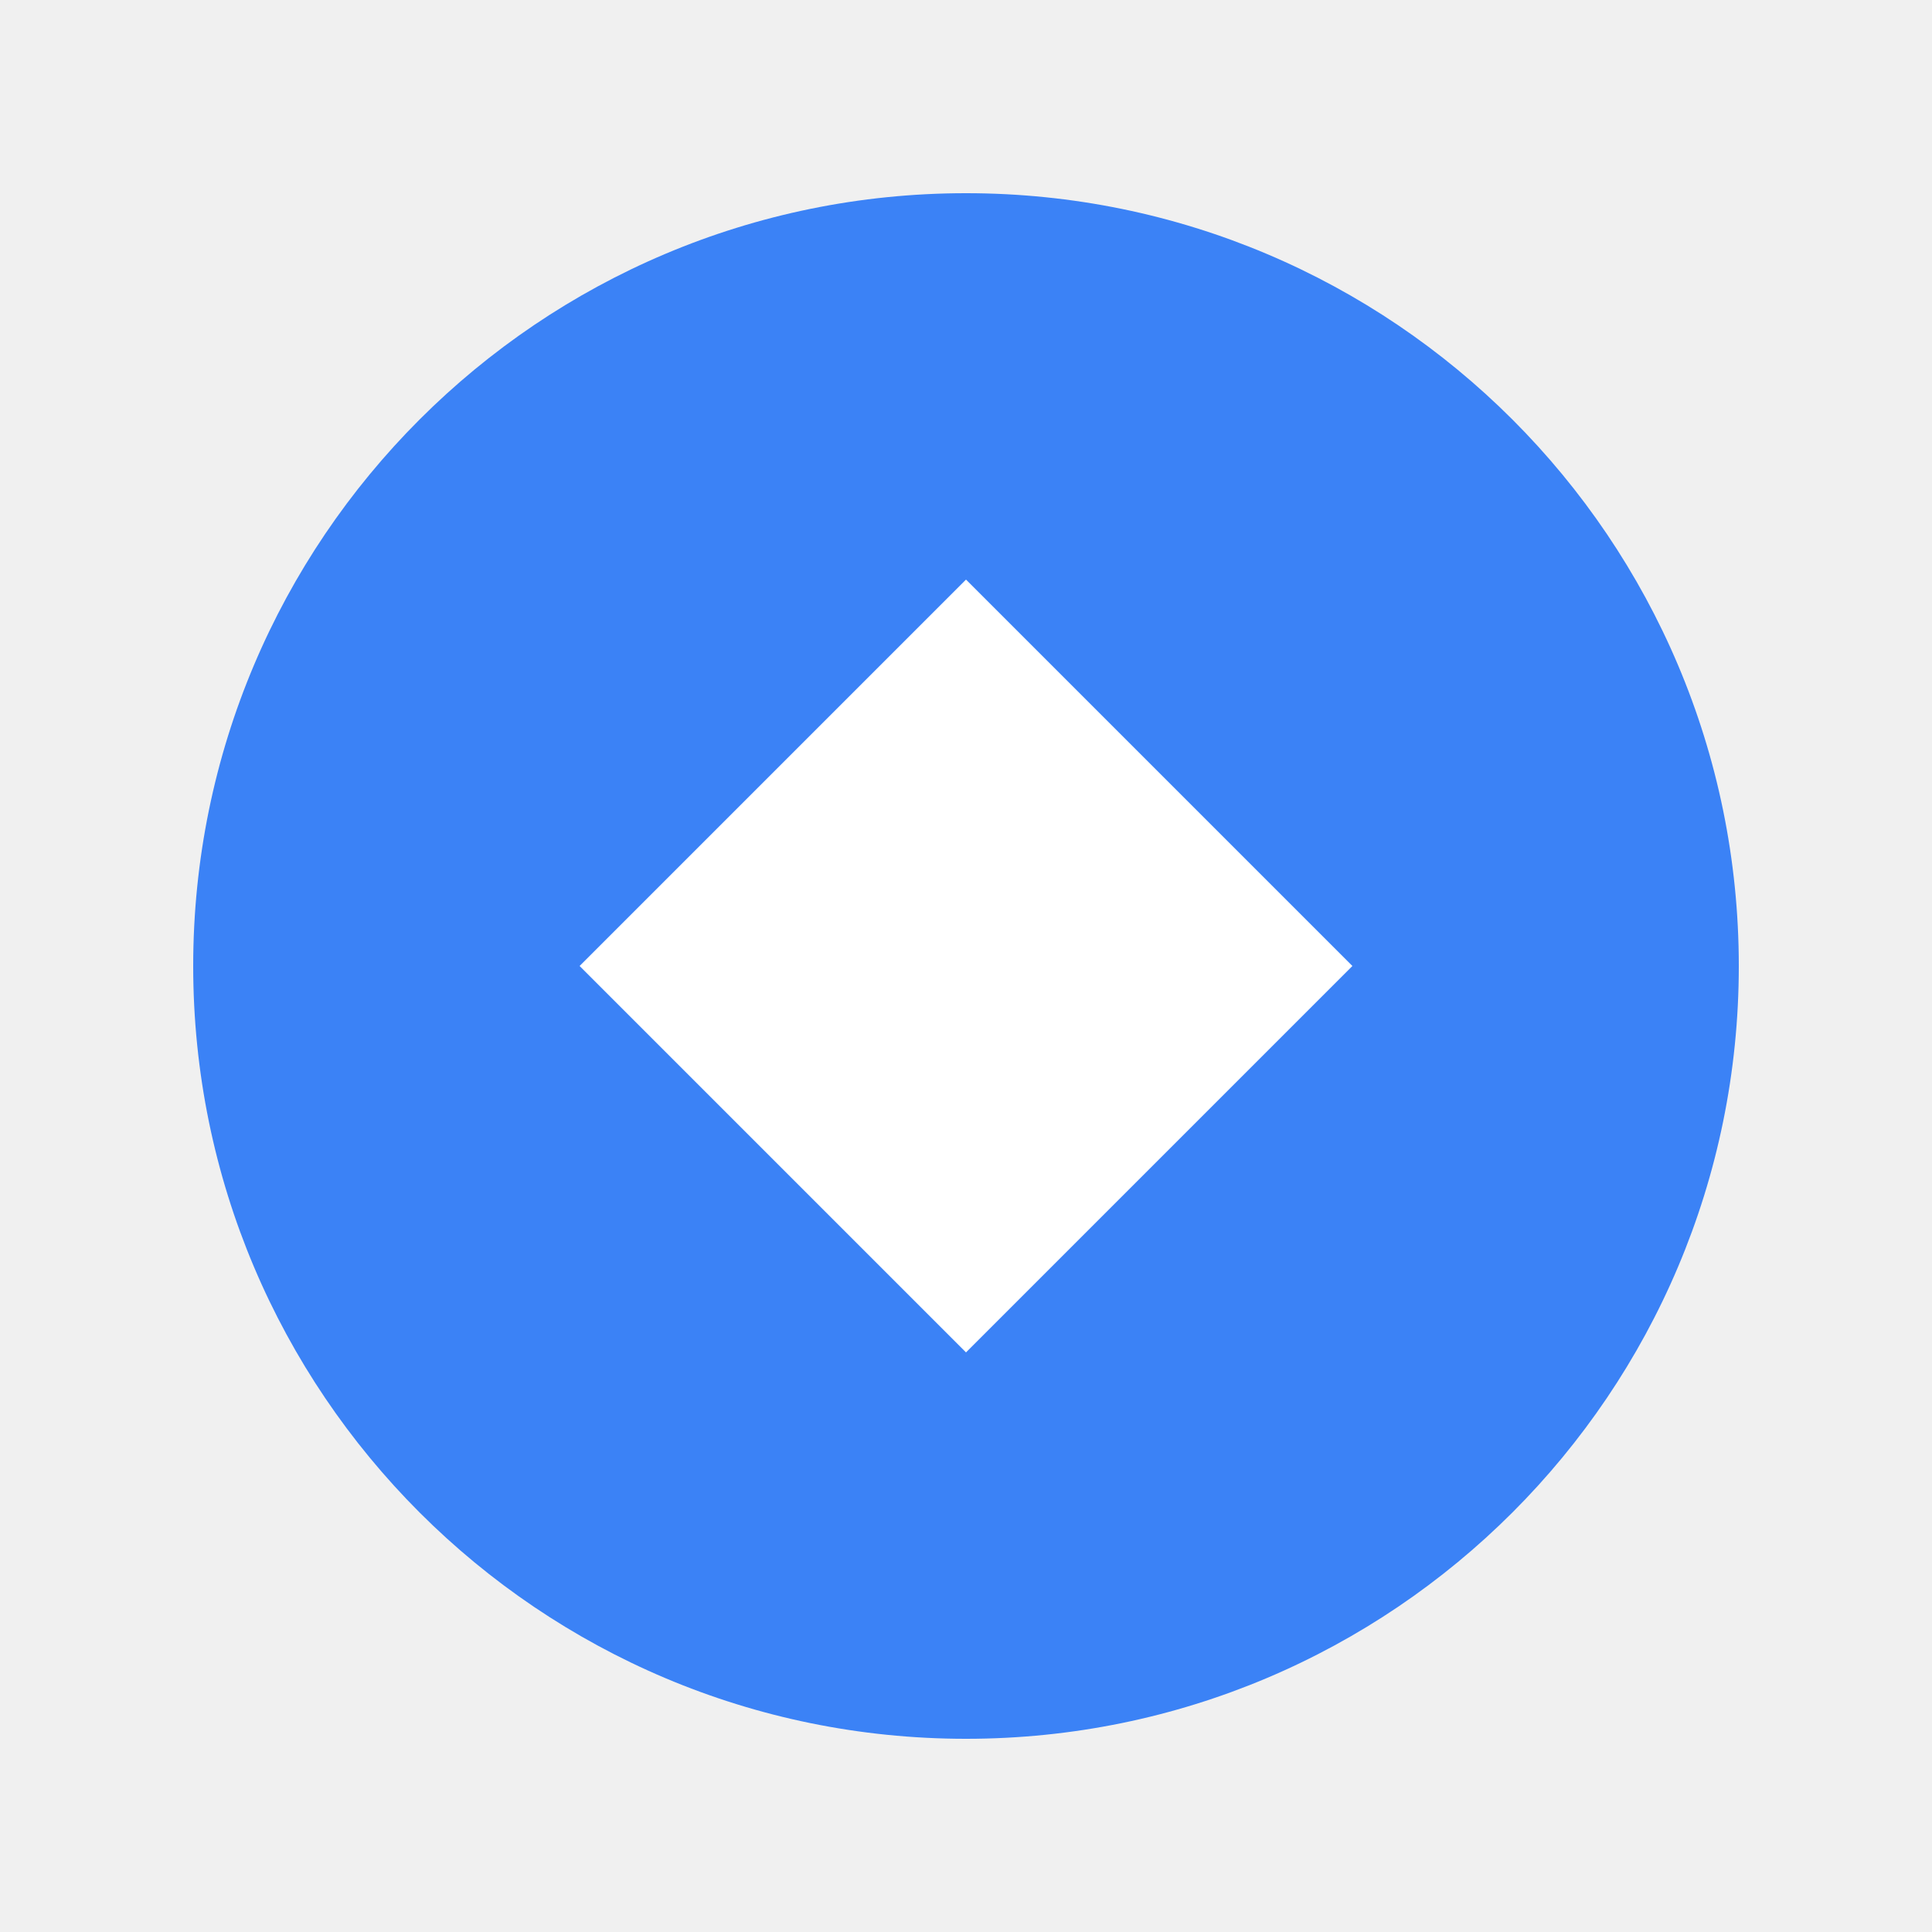
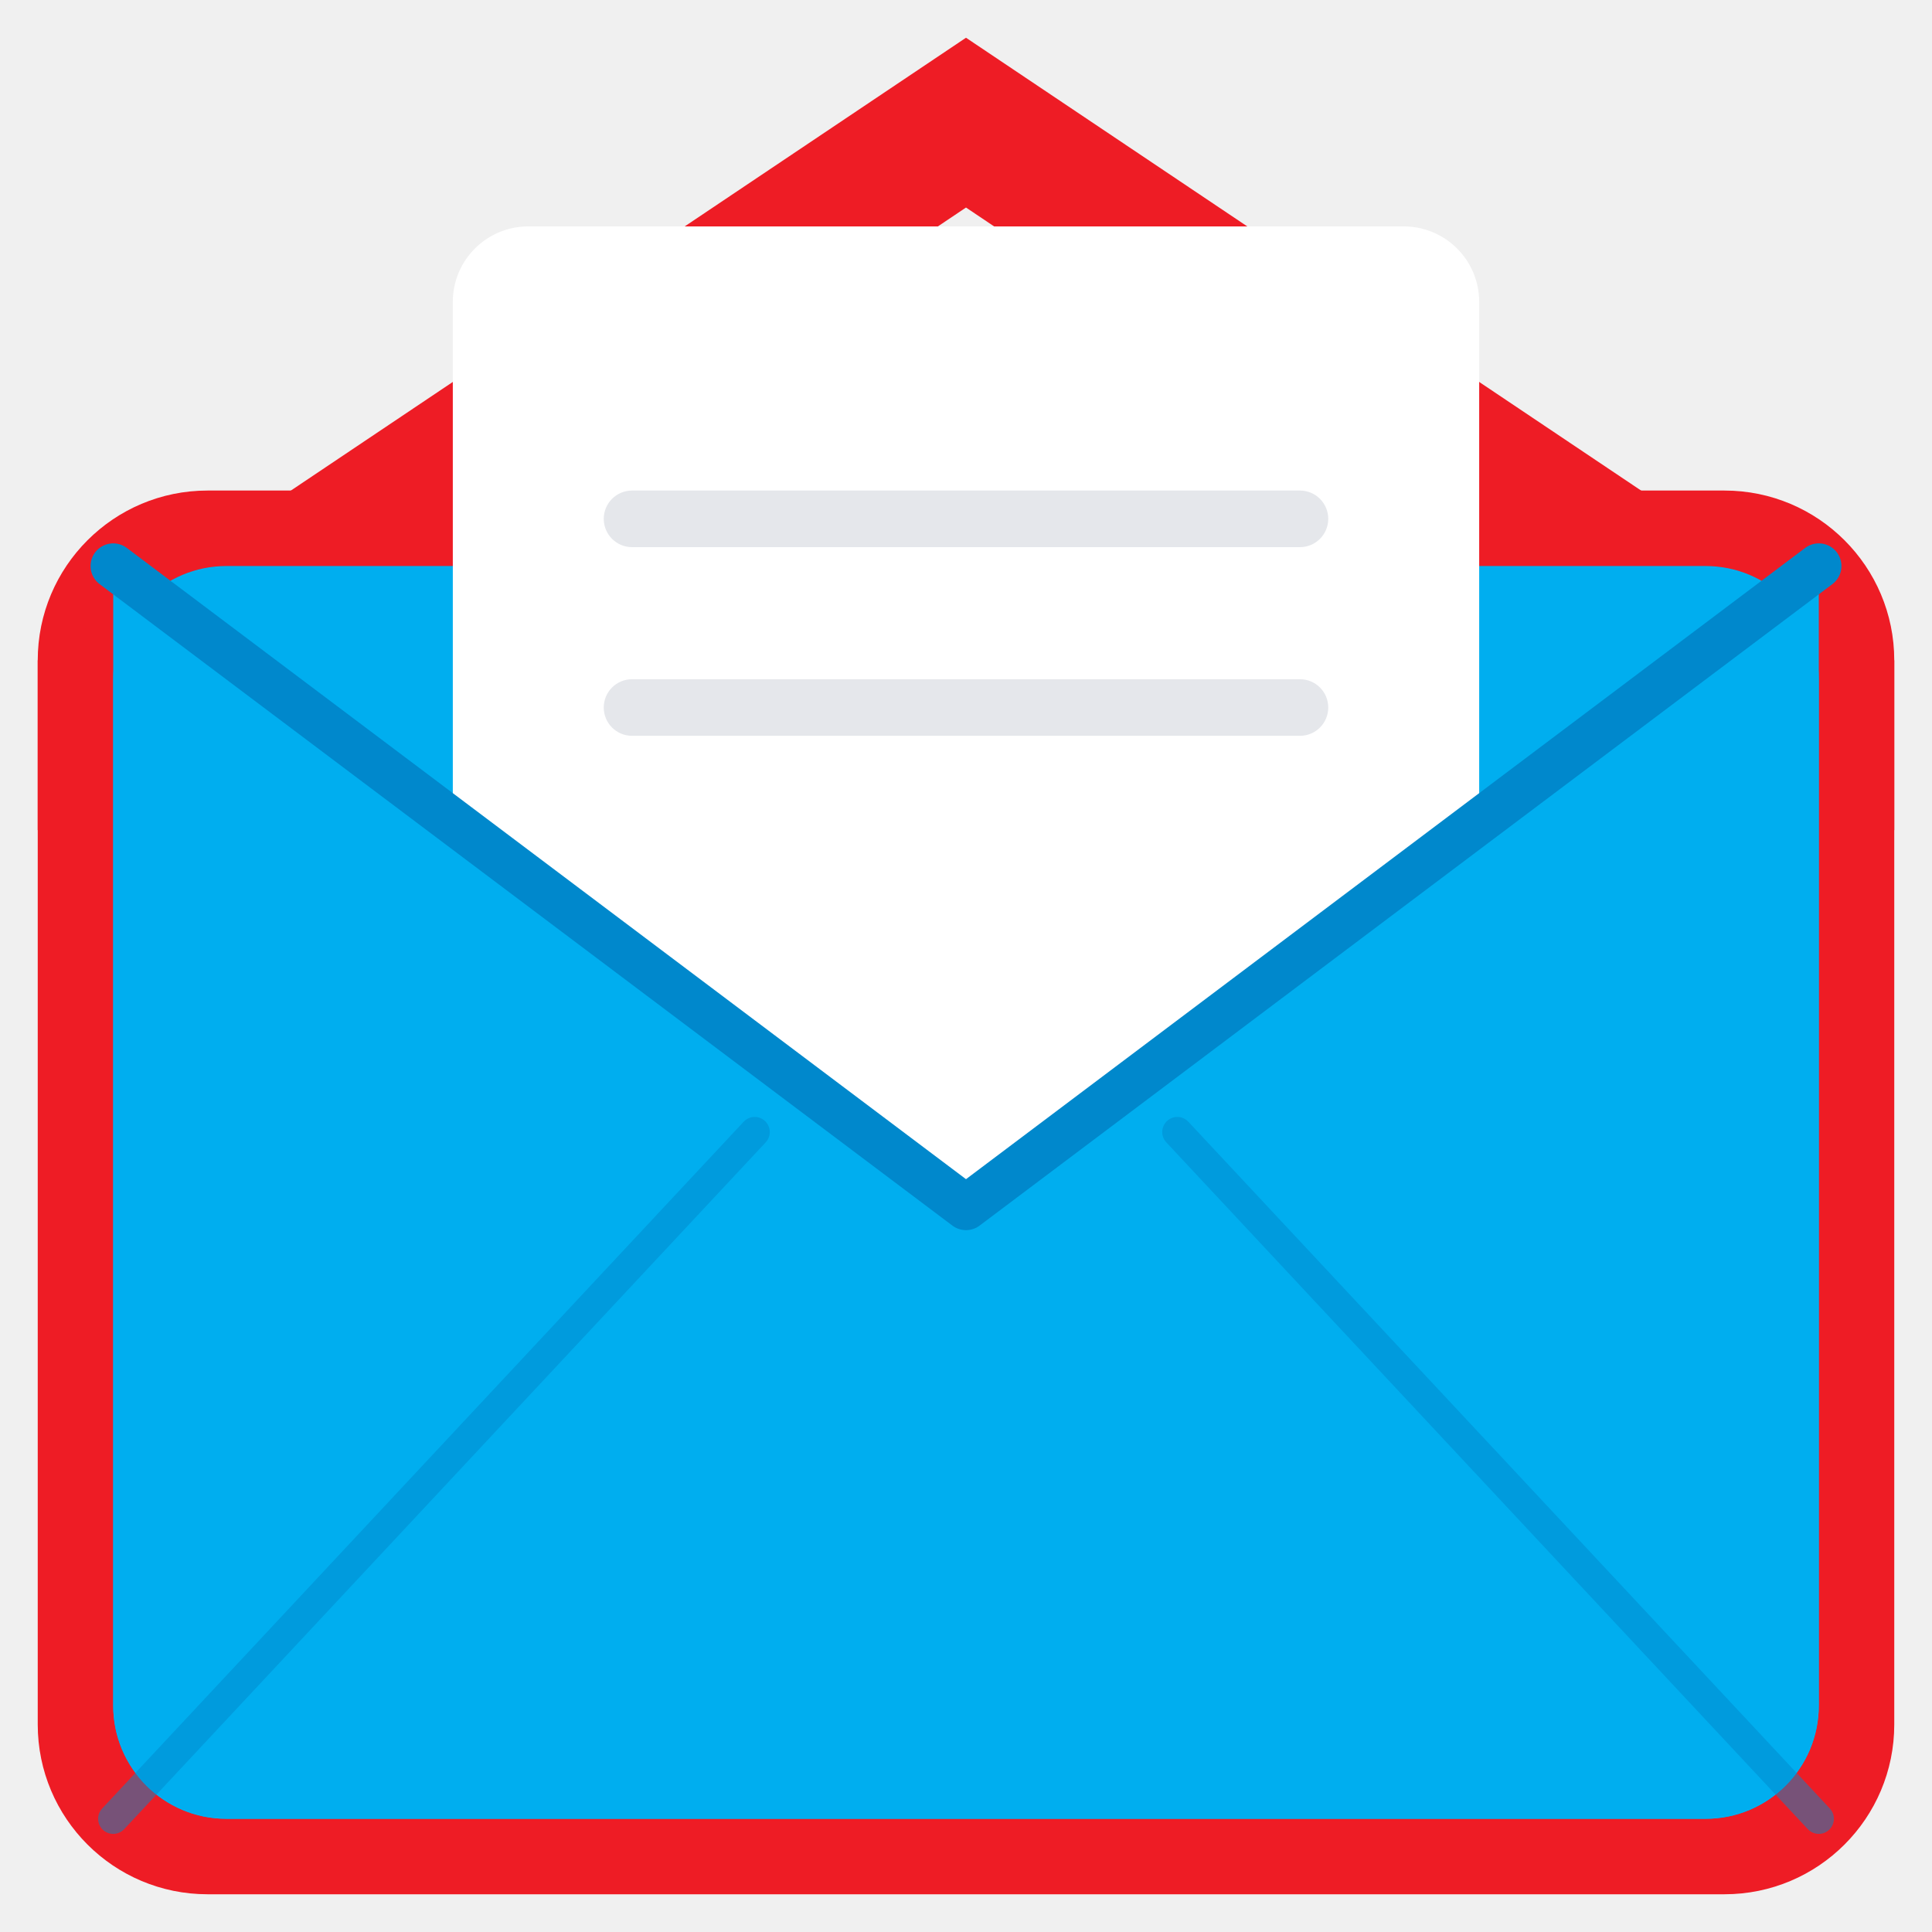
- <svg xmlns="http://www.w3.org/2000/svg" viewBox="0 0 100 100">
-   <circle cx="50" cy="50" r="40" fill="#3b82f6" />
-   <path d="M30 50 L50 30 L70 50 L50 70 Z" fill="white" />
+ <svg xmlns="http://www.w3.org/2000/svg" width="512" height="512" viewBox="0 0 512 512" fill="none">
+   <rect x="10" y="130" width="492" height="372" rx="45" fill="#EE1C25" />
+   <path d="M10 175L256 10L502 175V220L256 55L10 220V175Z" fill="#EE1C25" />
+   <rect x="30" y="150" width="452" height="332" rx="30" fill="#00AEEF" />
+   <rect x="120" y="60" width="272" height="320" rx="20" fill="white" />
+   <rect x="160" y="130" width="192" height="15" rx="7.5" fill="#E5E7EB" />
+   <rect x="160" y="180" width="192" height="15" rx="7.5" fill="#E5E7EB" />
+   <path d="M30 150L256 320L482 150V452C482 468.569 468.569 482 452 482H60C43.431 482 30 468.569 30 452V150Z" fill="#00AEEF" />
+   <path d="M30 150L256 320L482 150" stroke="#0088CC" stroke-width="12" stroke-linejoin="round" stroke-linecap="round" />
+   <path d="M30 482L200 300" stroke="#0088CC" stroke-width="8" stroke-linecap="round" opacity="0.5" />
+   <path d="M482 482L312 300" stroke="#0088CC" stroke-width="8" stroke-linecap="round" opacity="0.5" />
</svg>
